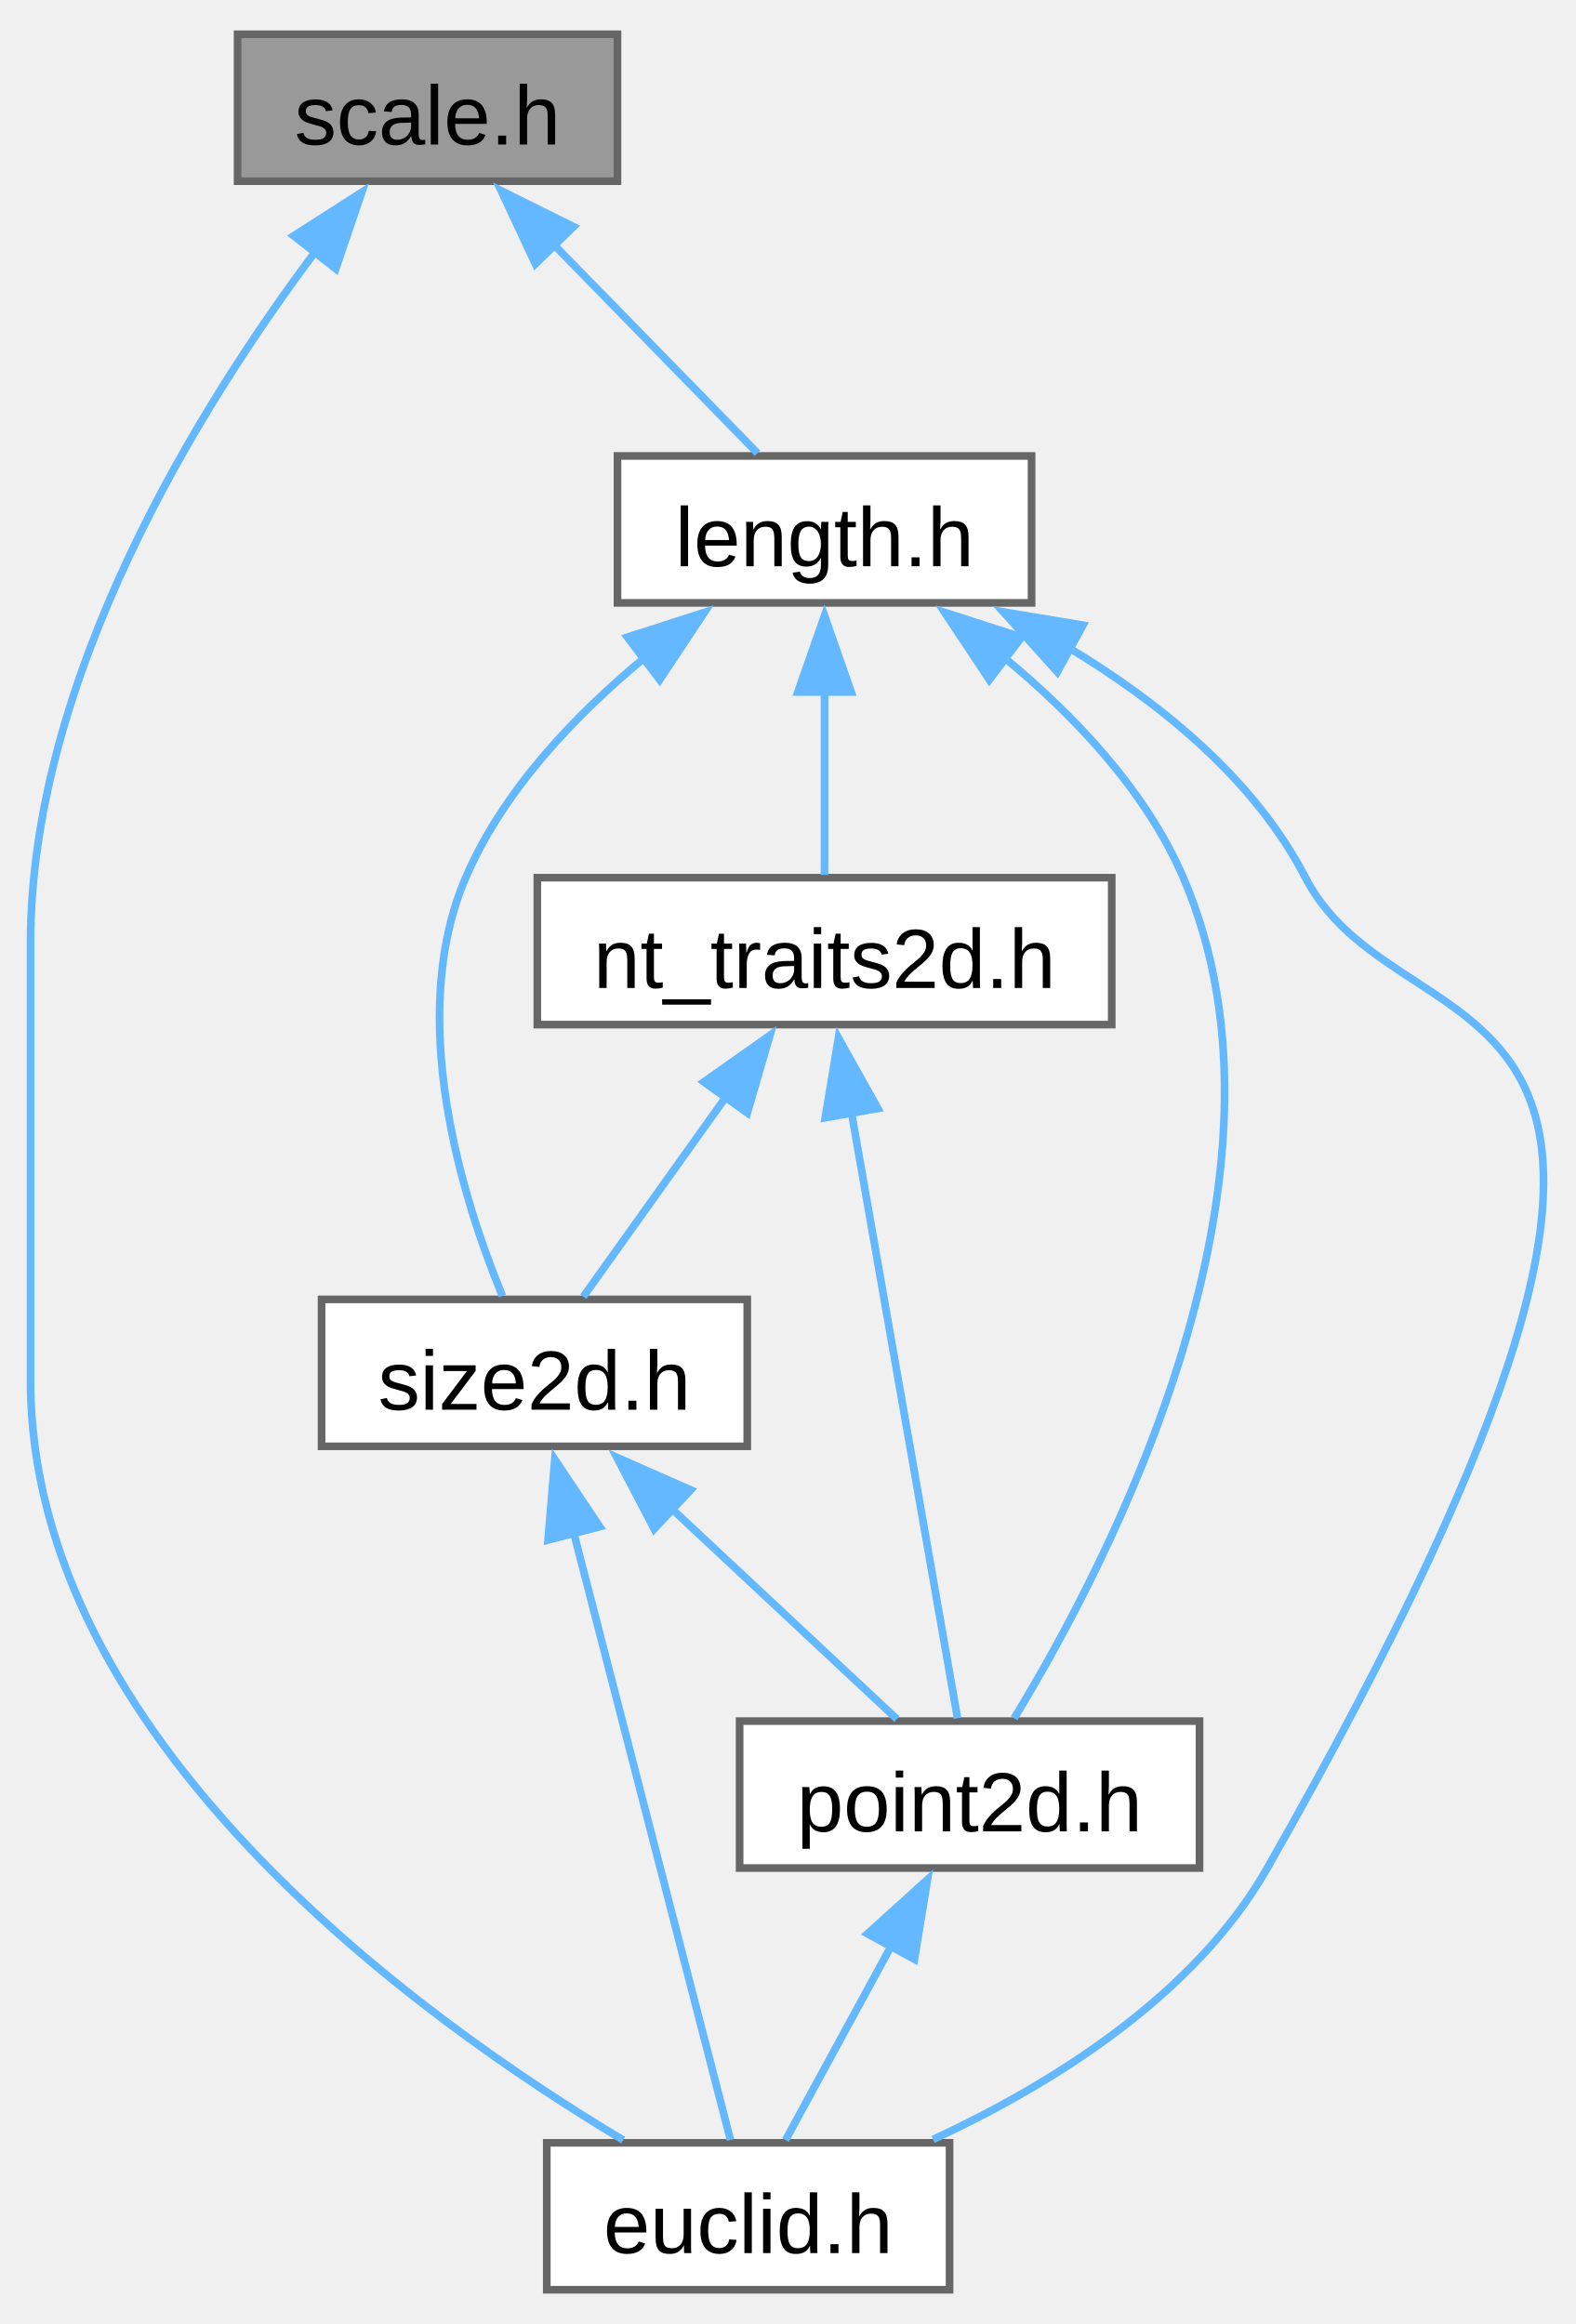
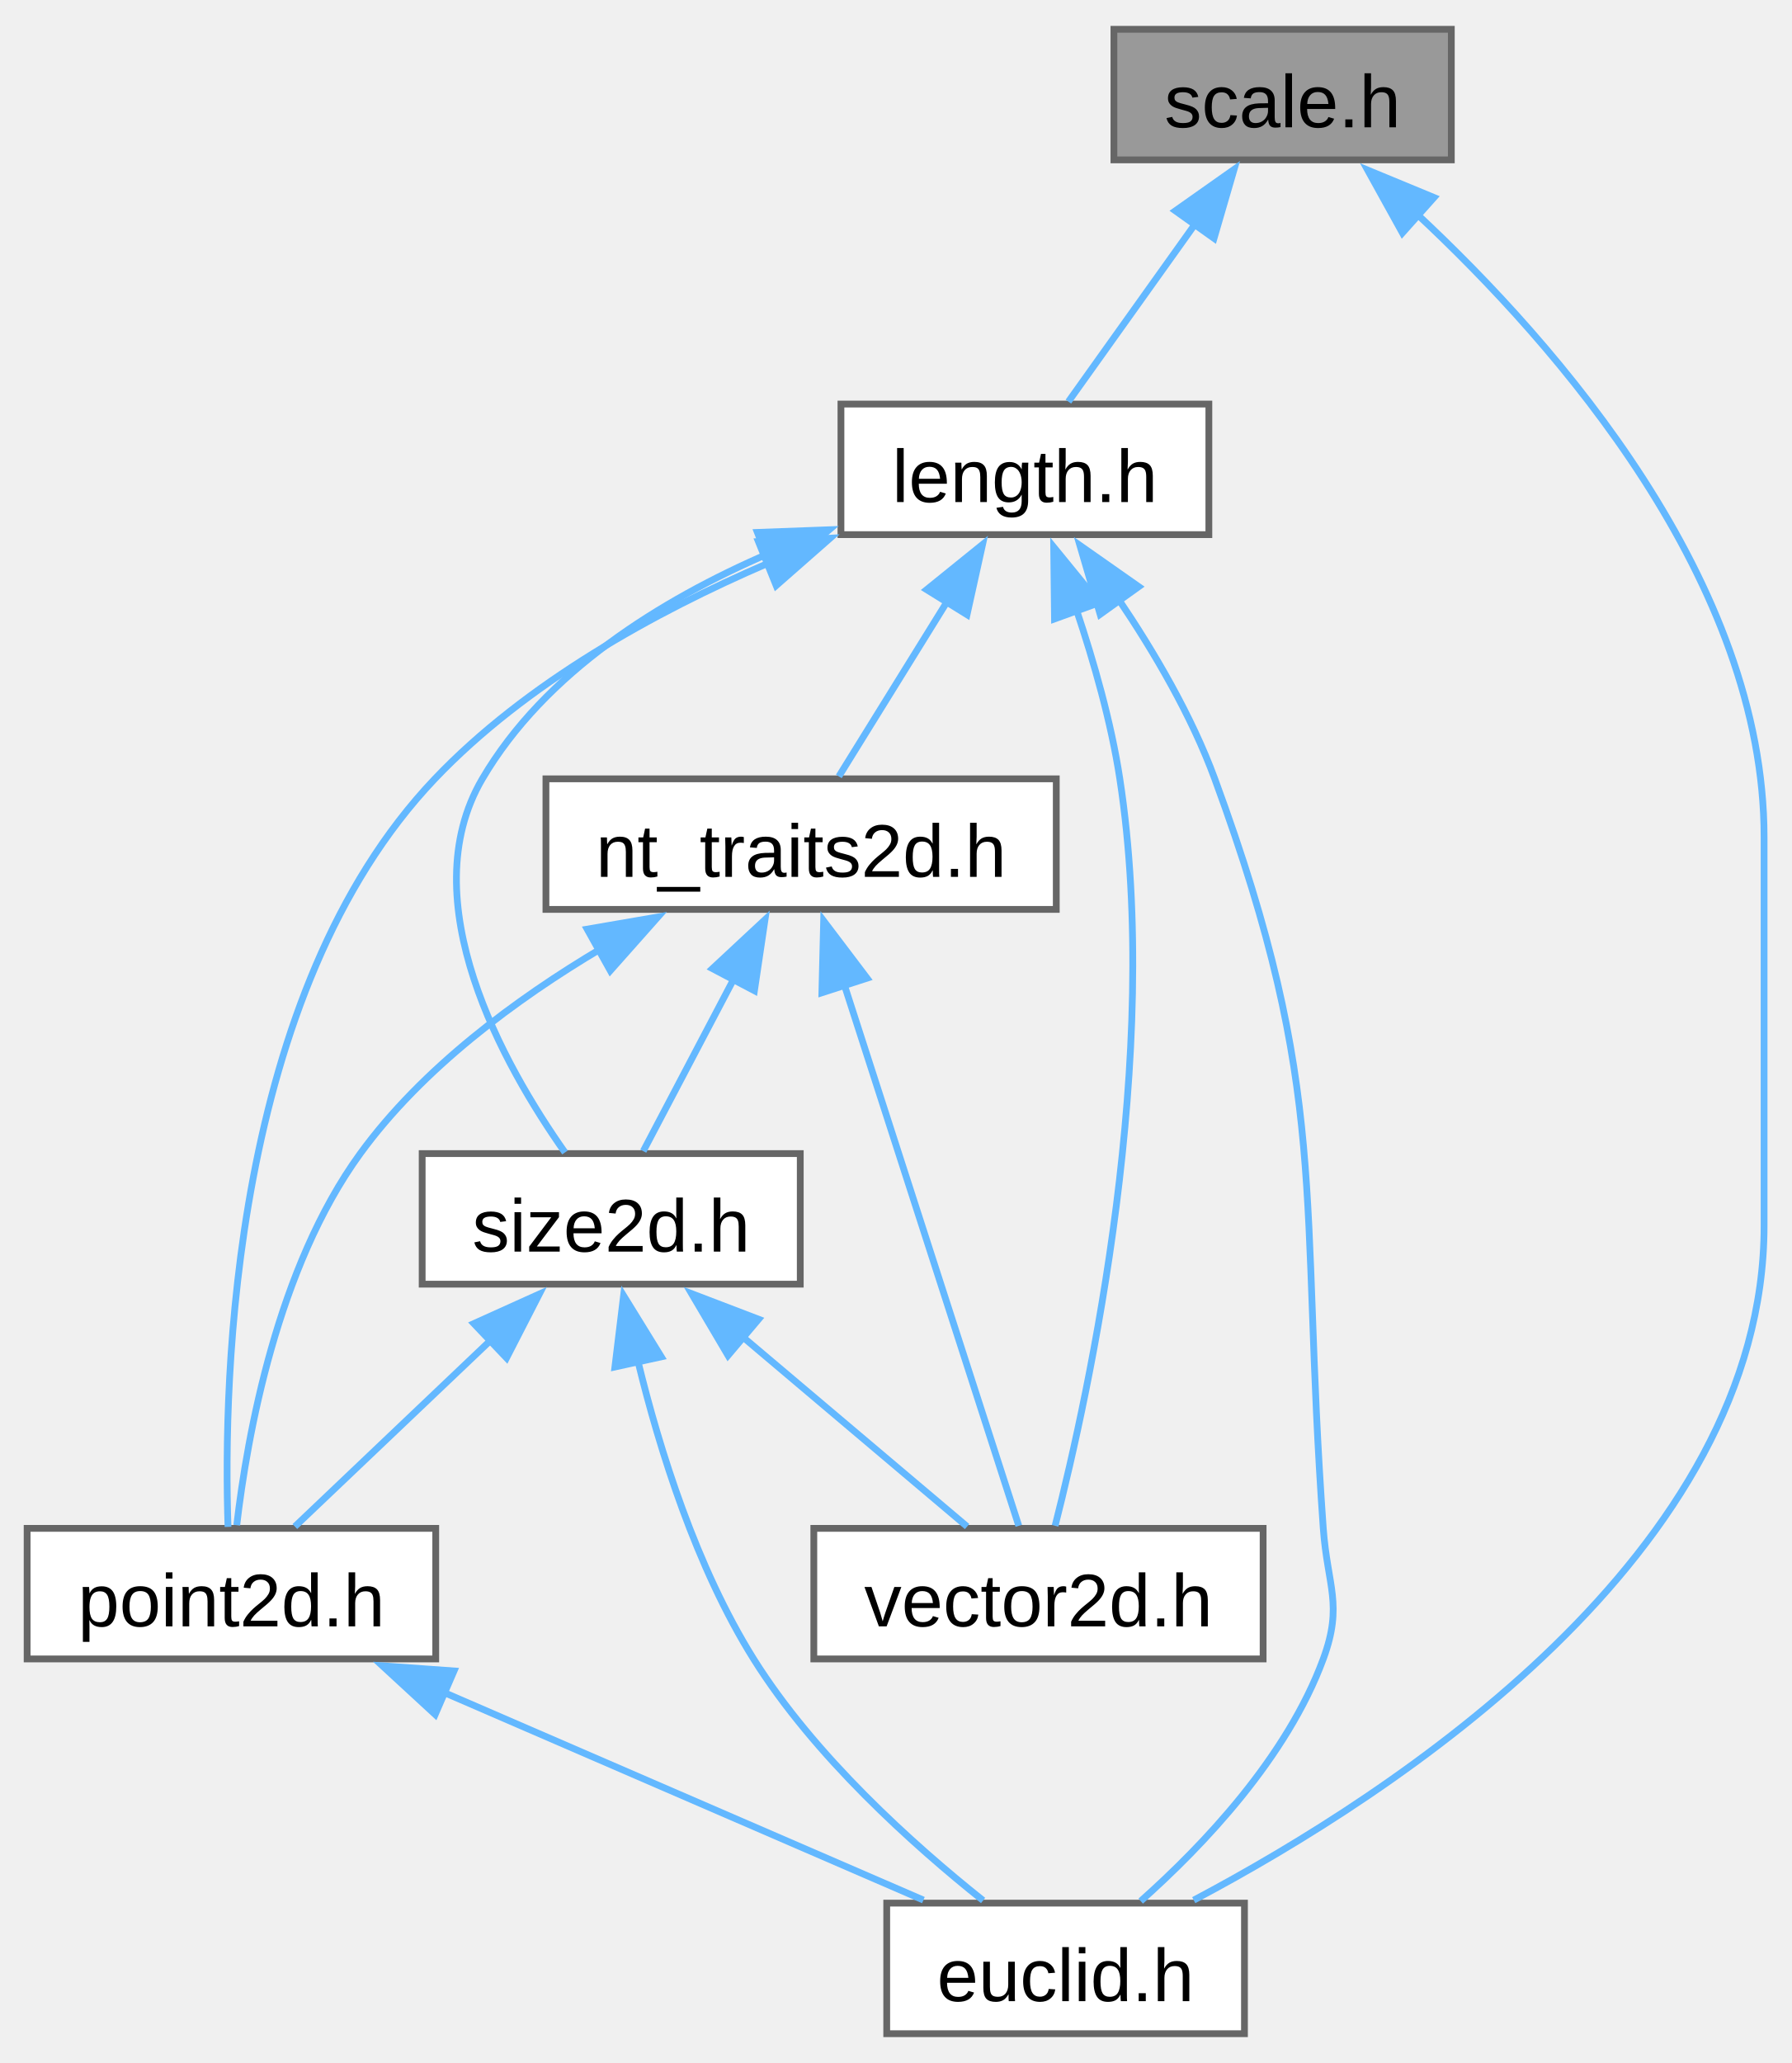
- <svg xmlns="http://www.w3.org/2000/svg" xmlns:xlink="http://www.w3.org/1999/xlink" width="206pt" height="304pt" viewBox="0.00 0.00 206.32 303.50">
+ <svg xmlns="http://www.w3.org/2000/svg" xmlns:xlink="http://www.w3.org/1999/xlink" width="264pt" height="304pt" viewBox="0.00 0.00 264.12 303.50">
  <g id="graph0" class="graph" transform="scale(1 1) rotate(0) translate(4 299.5)">
    <g id="Node000001" class="node">
      <g id="a_Node000001">
        <a xlink:title="A scaling factor between two different units of measurement.">
-           <polygon fill="#999999" stroke="#666666" points="76.88,-295.5 27.12,-295.5 27.12,-276.25 76.88,-276.25 76.88,-295.5" />
-           <text text-anchor="middle" x="52" y="-281.05" font-family="Arial" font-size="11.00">scale.h</text>
+           <polygon fill="#999999" stroke="#666666" points="210,-295.5 160.25,-295.5 160.25,-276.25 210,-276.25 210,-295.5" />
+           <text text-anchor="middle" x="185.12" y="-281.05" font-family="Arial" font-size="11.00">scale.h</text>
        </a>
      </g>
    </g>
    <g id="Node000002" class="node">
      <g id="a_Node000002">
        <a xlink:href="../../de/d44/euclid_8h.html" target="_top" xlink:title="Small collection of classes and functions for geometric types with a focus on 2d graphics and layout.">
-           <polygon fill="white" stroke="#666666" points="120.38,-19.25 67.62,-19.25 67.62,0 120.38,0 120.38,-19.25" />
-           <text text-anchor="middle" x="94" y="-4.8" font-family="Arial" font-size="11.00">euclid.h</text>
+           <polygon fill="white" stroke="#666666" points="179.5,-19.25 126.75,-19.25 126.75,0 179.5,0 179.5,-19.25" />
+           <text text-anchor="middle" x="153.12" y="-4.8" font-family="Arial" font-size="11.00">euclid.h</text>
        </a>
      </g>
    </g>
    <g id="edge1_Node000001_Node000002" class="edge">
      <g id="a_edge1_Node000001_Node000002">
        <a xlink:title=" ">
-           <path fill="none" stroke="#63b8ff" d="M37.44,-267.2C22.05,-246.68 0,-211.2 0,-176.38 0,-176.38 0,-176.38 0,-119.12 0,-72.27 50.69,-35.72 77.63,-19.61" />
-           <polygon fill="#63b8ff" stroke="#63b8ff" points="34.47,-269.09 43.39,-274.8 39.98,-264.77 34.47,-269.09" />
+           <path fill="none" stroke="#63b8ff" d="M204.86,-268.33C225.87,-248.74 256.12,-214 256.12,-176.38 256.12,-176.38 256.12,-176.38 256.12,-119.12 256.12,-70.82 201.75,-35.43 172.02,-19.69" />
+           <polygon fill="#63b8ff" stroke="#63b8ff" points="202.79,-265.48 197.66,-274.75 207.45,-270.7 202.79,-265.48" />
        </a>
      </g>
    </g>
    <g id="Node000003" class="node">
      <g id="a_Node000003">
        <a xlink:href="../../dd/db9/length_8h.html" target="_top" xlink:title="A one-dimensional distance with associated unit of measurement.">
-           <polygon fill="white" stroke="#666666" points="131.12,-240.25 76.88,-240.25 76.88,-221 131.12,-221 131.12,-240.25" />
-           <text text-anchor="middle" x="104" y="-225.8" font-family="Arial" font-size="11.00">length.h</text>
+           <polygon fill="white" stroke="#666666" points="174.25,-240.25 120,-240.25 120,-221 174.25,-221 174.25,-240.25" />
+           <text text-anchor="middle" x="147.12" y="-225.8" font-family="Arial" font-size="11.00">length.h</text>
        </a>
      </g>
    </g>
    <g id="edge2_Node000001_Node000003" class="edge">
      <g id="a_edge2_Node000001_Node000003">
        <a xlink:title=" ">
-           <path fill="none" stroke="#63b8ff" d="M68.41,-268.07C77.29,-258.98 87.91,-248.1 95.23,-240.61" />
-           <polygon fill="#63b8ff" stroke="#63b8ff" points="66.13,-265.4 61.64,-275 71.13,-270.29 66.13,-265.4" />
+           <path fill="none" stroke="#63b8ff" d="M172.33,-266.94C166.01,-258.09 158.66,-247.79 153.54,-240.61" />
+           <polygon fill="#63b8ff" stroke="#63b8ff" points="169.31,-268.74 177.97,-274.85 175.01,-264.68 169.31,-268.74" />
        </a>
      </g>
    </g>
    <g id="edge3_Node000003_Node000002" class="edge">
      <g id="a_edge3_Node000003_Node000002">
        <a xlink:title=" ">
-           <path fill="none" stroke="#63b8ff" d="M135.96,-215.14C147.96,-207.92 160.31,-197.93 167,-185 180.51,-158.87 232.58,-179.21 162,-55.25 152.43,-38.44 133.63,-26.84 118.21,-19.69" />
-           <polygon fill="#63b8ff" stroke="#63b8ff" points="134.5,-211.95 127.41,-219.82 137.86,-218.08 134.5,-211.95" />
+           <path fill="none" stroke="#63b8ff" d="M160.9,-211.52C166.16,-203.74 171.7,-194.31 175.12,-185 192.24,-138.42 187.56,-124 191.12,-74.5 191.74,-65.97 194.08,-63.28 191.12,-55.25 185.78,-40.73 173.39,-27.72 164.2,-19.55" />
+           <polygon fill="#63b8ff" stroke="#63b8ff" points="158.22,-209.25 155.23,-219.42 163.91,-213.33 158.22,-209.25" />
        </a>
      </g>
    </g>
    <g id="Node000004" class="node">
      <g id="a_Node000004">
        <a xlink:href="../../da/d53/nt__traits2d_8h_source.html" target="_top" xlink:title=" ">
-           <polygon fill="white" stroke="#666666" points="141.62,-185 66.38,-185 66.38,-165.75 141.62,-165.75 141.62,-185" />
-           <text text-anchor="middle" x="104" y="-170.55" font-family="Arial" font-size="11.00">nt_traits2d.h</text>
+           <polygon fill="white" stroke="#666666" points="151.75,-185 76.5,-185 76.5,-165.75 151.75,-165.75 151.75,-185" />
+           <text text-anchor="middle" x="114.12" y="-170.55" font-family="Arial" font-size="11.00">nt_traits2d.h</text>
        </a>
      </g>
    </g>
    <g id="edge4_Node000003_Node000004" class="edge">
      <g id="a_edge4_Node000003_Node000004">
        <a xlink:title=" ">
-           <path fill="none" stroke="#63b8ff" d="M104,-209.38C104,-201.09 104,-191.92 104,-185.36" />
-           <polygon fill="#63b8ff" stroke="#63b8ff" points="100.5,-209.32 104,-219.32 107.5,-209.32 100.5,-209.32" />
+           <path fill="none" stroke="#63b8ff" d="M135.65,-211.12C130.25,-202.39 124.05,-192.39 119.69,-185.36" />
+           <polygon fill="#63b8ff" stroke="#63b8ff" points="132.64,-212.89 140.88,-219.55 138.59,-209.2 132.64,-212.89" />
        </a>
      </g>
    </g>
    <g id="Node000005" class="node">
      <g id="a_Node000005">
        <a xlink:href="../../d4/d12/point2d_8h.html" target="_top" xlink:title="A two-dimensional point tagged with a unit.">
-           <polygon fill="white" stroke="#666666" points="153.12,-74.5 92.88,-74.5 92.88,-55.25 153.12,-55.25 153.12,-74.5" />
-           <text text-anchor="middle" x="123" y="-60.05" font-family="Arial" font-size="11.00">point2d.h</text>
+           <polygon fill="white" stroke="#666666" points="60.25,-74.5 0,-74.5 0,-55.25 60.25,-55.25 60.25,-74.5" />
+           <text text-anchor="middle" x="30.12" y="-60.05" font-family="Arial" font-size="11.00">point2d.h</text>
        </a>
      </g>
    </g>
-     <g id="edge10_Node000003_Node000005" class="edge">
-       <g id="a_edge10_Node000003_Node000005">
+     <g id="edge12_Node000003_Node000005" class="edge">
+       <g id="a_edge12_Node000003_Node000005">
        <a xlink:title=" ">
-           <path fill="none" stroke="#63b8ff" d="M127.41,-213.94C136.58,-206.39 146.07,-196.48 151,-185 167.77,-145.96 141.25,-95.21 128.84,-74.88" />
-           <polygon fill="#63b8ff" stroke="#63b8ff" points="125.59,-210.93 119.73,-219.76 129.82,-216.51 125.59,-210.93" />
+           <path fill="none" stroke="#63b8ff" d="M109.2,-216.76C92.46,-209.55 73.57,-199.12 60.12,-185 30.12,-153.49 28.89,-96.55 29.62,-74.72" />
+           <polygon fill="#63b8ff" stroke="#63b8ff" points="107.83,-219.98 118.41,-220.48 110.45,-213.49 107.83,-219.98" />
        </a>
      </g>
    </g>
    <g id="Node000006" class="node">
      <g id="a_Node000006">
        <a xlink:href="../../dc/df8/size2d_8h.html" target="_top" xlink:title="A two-dimensional size tagged with a unit.">
-           <polygon fill="white" stroke="#666666" points="93.88,-129.75 38.12,-129.75 38.12,-110.5 93.88,-110.5 93.88,-129.75" />
-           <text text-anchor="middle" x="66" y="-115.3" font-family="Arial" font-size="11.00">size2d.h</text>
+           <polygon fill="white" stroke="#666666" points="114,-129.75 58.25,-129.75 58.25,-110.5 114,-110.5 114,-129.75" />
+           <text text-anchor="middle" x="86.12" y="-115.3" font-family="Arial" font-size="11.00">size2d.h</text>
        </a>
      </g>
    </g>
-     <g id="edge11_Node000003_Node000006" class="edge">
-       <g id="a_edge11_Node000003_Node000006">
+     <g id="edge13_Node000003_Node000006" class="edge">
+       <g id="a_edge13_Node000003_Node000006">
        <a xlink:title=" ">
-           <path fill="none" stroke="#63b8ff" d="M80.59,-213.94C71.42,-206.39 61.93,-196.48 57,-185 49.13,-166.68 56.56,-142.96 61.81,-130.2" />
-           <polygon fill="#63b8ff" stroke="#63b8ff" points="78.18,-216.51 88.27,-219.76 82.41,-210.93 78.18,-216.51" />
+           <path fill="none" stroke="#63b8ff" d="M109.42,-218.25C93.42,-211.35 76.37,-200.75 67.12,-185 56.58,-167.04 70.26,-142.76 79.31,-129.92" />
+           <polygon fill="#63b8ff" stroke="#63b8ff" points="107.68,-221.33 118.27,-221.72 110.23,-214.81 107.68,-221.33" />
+         </a>
+       </g>
+     </g>
+     <g id="Node000007" class="node">
+       <g id="a_Node000007">
+         <a xlink:href="../../d1/dab/vector2d_8h.html" target="_top" xlink:title="A two-dimensional vector tagged with a unit.">
+           <polygon fill="white" stroke="#666666" points="182.25,-74.5 116,-74.5 116,-55.25 182.25,-55.25 182.25,-74.5" />
+           <text text-anchor="middle" x="149.12" y="-60.05" font-family="Arial" font-size="11.00">vector2d.h</text>
+         </a>
+       </g>
+     </g>
+     <g id="edge14_Node000003_Node000007" class="edge">
+       <g id="a_edge14_Node000003_Node000007">
+         <a xlink:title=" ">
+           <path fill="none" stroke="#63b8ff" d="M154.74,-209.87C157.31,-202.22 159.85,-193.32 161.12,-185 167.39,-144.11 156.66,-94.81 151.58,-74.88" />
+           <polygon fill="#63b8ff" stroke="#63b8ff" points="151.49,-208.57 151.37,-219.17 158.07,-210.96 151.49,-208.57" />
        </a>
      </g>
    </g>
    <g id="edge5_Node000004_Node000005" class="edge">
      <g id="a_edge5_Node000004_Node000005">
        <a xlink:title=" ">
-           <path fill="none" stroke="#63b8ff" d="M107.51,-154.35C111.66,-130.65 118.39,-92.22 121.42,-74.88" />
-           <polygon fill="#63b8ff" stroke="#63b8ff" points="104.09,-153.55 105.82,-164.01 110.99,-154.76 104.09,-153.55" />
+           <path fill="none" stroke="#63b8ff" d="M84.67,-159.99C72.11,-152.53 58.28,-142.33 49.12,-129.75 36.87,-112.91 32.46,-88.17 30.91,-74.97" />
+           <polygon fill="#63b8ff" stroke="#63b8ff" points="82.58,-162.84 93.02,-164.64 85.99,-156.72 82.58,-162.84" />
        </a>
      </g>
    </g>
    <g id="edge7_Node000004_Node000006" class="edge">
      <g id="a_edge7_Node000004_Node000006">
        <a xlink:title=" ">
-           <path fill="none" stroke="#63b8ff" d="M91.2,-156.44C84.88,-147.59 77.54,-137.29 72.41,-130.11" />
-           <polygon fill="#63b8ff" stroke="#63b8ff" points="88.19,-158.24 96.85,-164.35 93.89,-154.18 88.19,-158.24" />
+           <path fill="none" stroke="#63b8ff" d="M104.24,-155.58C99.69,-146.92 94.5,-137.06 90.85,-130.11" />
+           <polygon fill="#63b8ff" stroke="#63b8ff" points="101.05,-157.02 108.8,-164.24 107.24,-153.76 101.05,-157.02" />
+         </a>
+       </g>
+     </g>
+     <g id="edge11_Node000004_Node000007" class="edge">
+       <g id="a_edge11_Node000004_Node000007">
+         <a xlink:title=" ">
+           <path fill="none" stroke="#63b8ff" d="M120.48,-154.68C128.11,-131.01 140.6,-92.3 146.22,-74.88" />
+           <polygon fill="#63b8ff" stroke="#63b8ff" points="117.19,-153.46 117.45,-164.06 123.85,-155.61 117.19,-153.46" />
        </a>
      </g>
    </g>
    <g id="edge6_Node000005_Node000002" class="edge">
      <g id="a_edge6_Node000005_Node000002">
        <a xlink:title=" ">
-           <path fill="none" stroke="#63b8ff" d="M112.76,-45.08C108.05,-36.42 102.68,-26.56 98.89,-19.61" />
-           <polygon fill="#63b8ff" stroke="#63b8ff" points="109.63,-46.64 117.49,-53.75 115.78,-43.3 109.63,-46.64" />
+           <path fill="none" stroke="#63b8ff" d="M61.55,-50.27C83.71,-40.68 112.77,-28.09 132.16,-19.7" />
+           <polygon fill="#63b8ff" stroke="#63b8ff" points="60.17,-47.06 52.38,-54.24 62.95,-53.48 60.17,-47.06" />
        </a>
      </g>
    </g>
    <g id="edge8_Node000006_Node000002" class="edge">
      <g id="a_edge8_Node000006_Node000002">
        <a xlink:title=" ">
-           <path fill="none" stroke="#63b8ff" d="M71.17,-99.1C77.28,-75.4 87.2,-36.97 91.68,-19.63" />
-           <polygon fill="#63b8ff" stroke="#63b8ff" points="67.78,-98.22 68.67,-108.78 74.56,-99.97 67.78,-98.22" />
+           <path fill="none" stroke="#63b8ff" d="M90.06,-99.17C93.27,-86 98.68,-68.75 107.12,-55.25 116.1,-40.91 130.63,-27.87 140.96,-19.64" />
+           <polygon fill="#63b8ff" stroke="#63b8ff" points="86.67,-98.29 87.95,-108.81 93.51,-99.79 86.67,-98.29" />
        </a>
      </g>
    </g>
    <g id="edge9_Node000006_Node000005" class="edge">
      <g id="a_edge9_Node000006_Node000005">
        <a xlink:title=" ">
-           <path fill="none" stroke="#63b8ff" d="M83.95,-102.36C93.73,-93.22 105.44,-82.28 113.47,-74.77" />
-           <polygon fill="#63b8ff" stroke="#63b8ff" points="81.69,-99.67 76.78,-109.06 86.47,-104.79 81.69,-99.67" />
+           <path fill="none" stroke="#63b8ff" d="M68.49,-102.36C58.88,-93.22 47.37,-82.28 39.48,-74.77" />
+           <polygon fill="#63b8ff" stroke="#63b8ff" points="65.87,-104.69 75.53,-109.05 70.69,-99.62 65.87,-104.69" />
+         </a>
+       </g>
+     </g>
+     <g id="edge10_Node000006_Node000007" class="edge">
+       <g id="a_edge10_Node000006_Node000007">
+         <a xlink:title=" ">
+           <path fill="none" stroke="#63b8ff" d="M105.3,-102.91C116.24,-93.67 129.54,-82.43 138.6,-74.77" />
+           <polygon fill="#63b8ff" stroke="#63b8ff" points="103.35,-99.99 97.97,-109.11 107.86,-105.33 103.35,-99.99" />
        </a>
      </g>
    </g>
  </g>
</svg>
